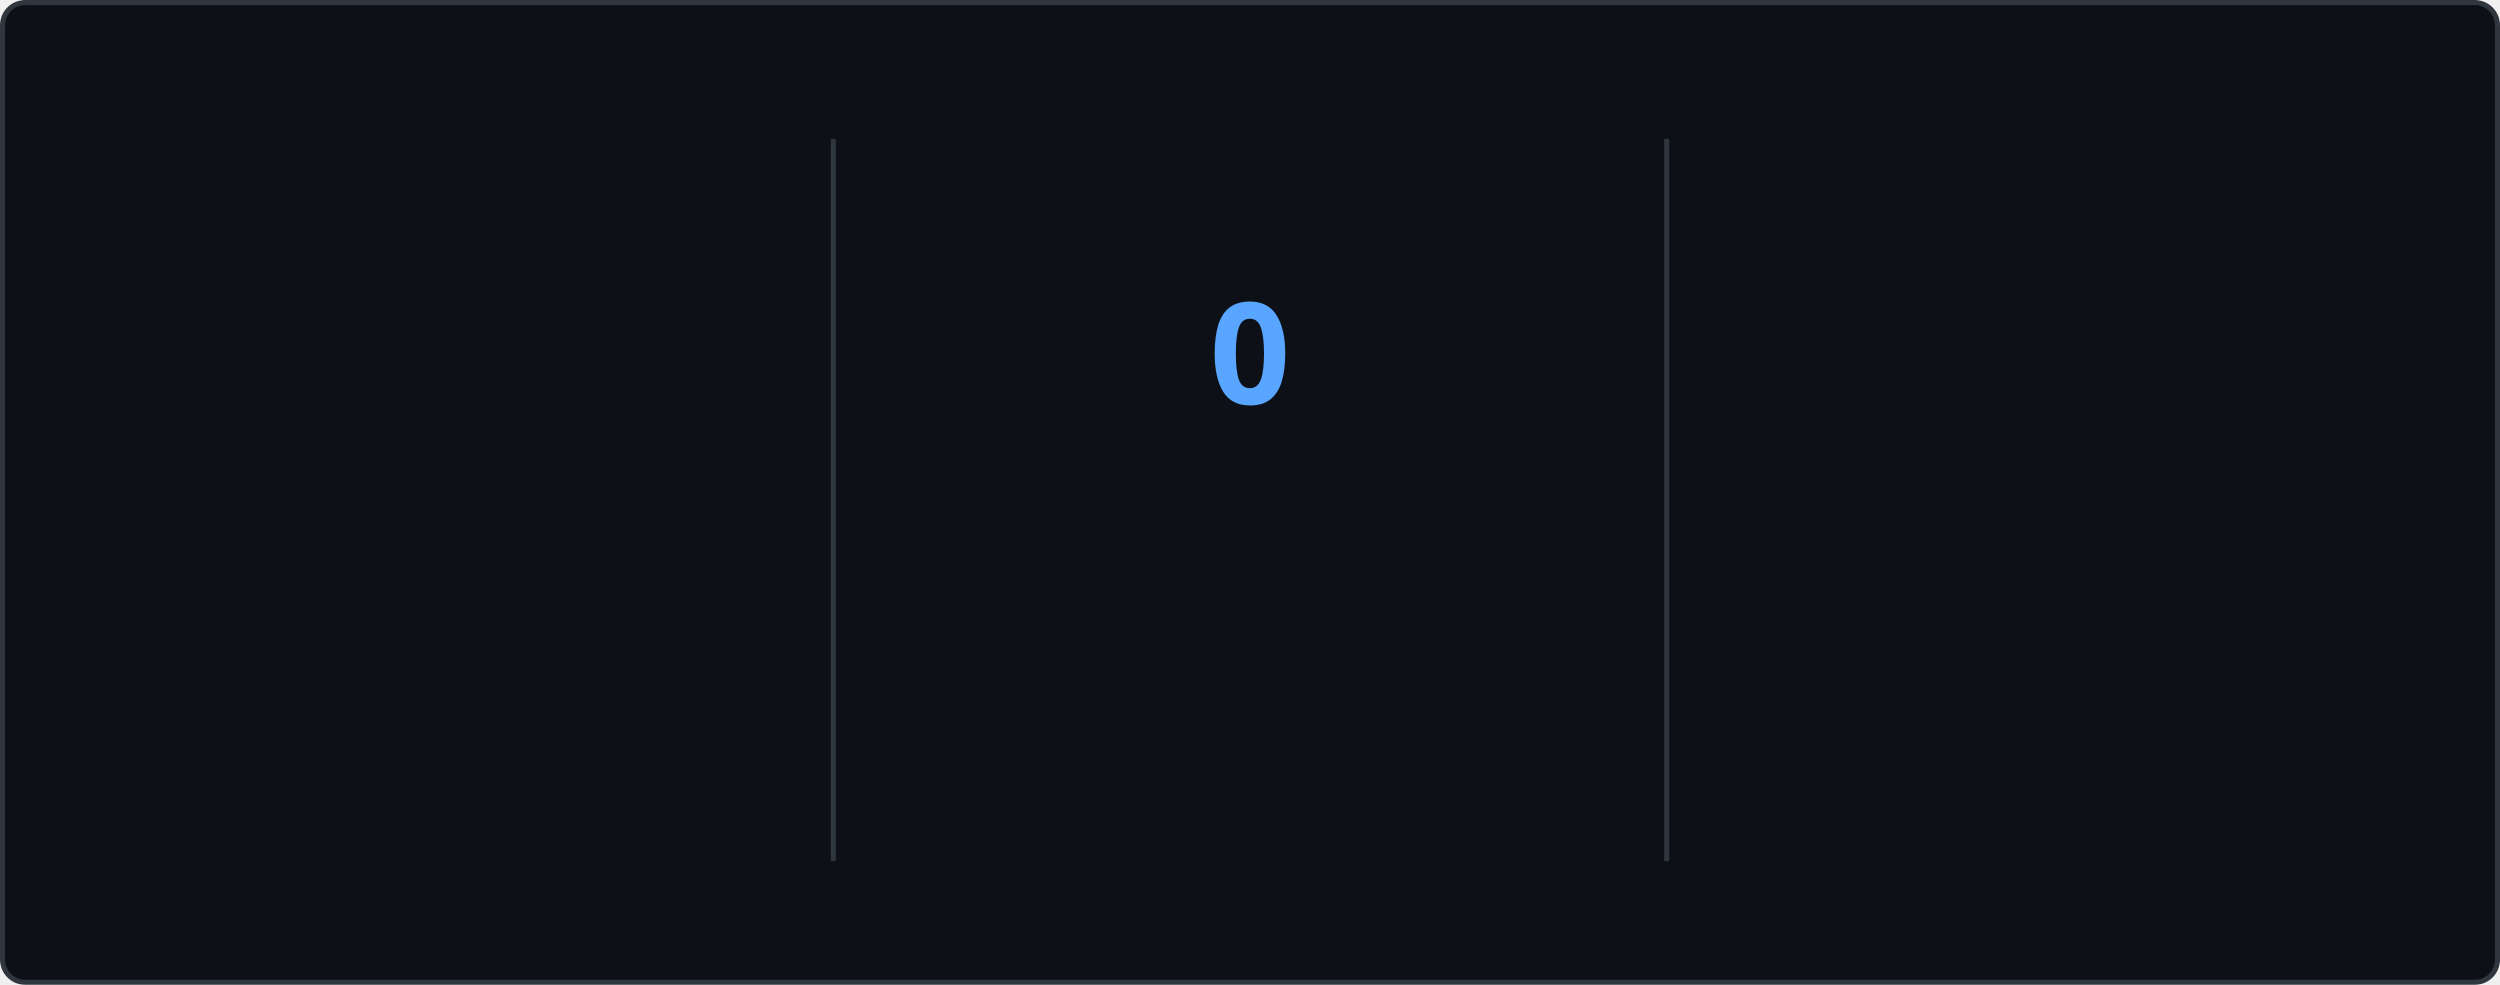
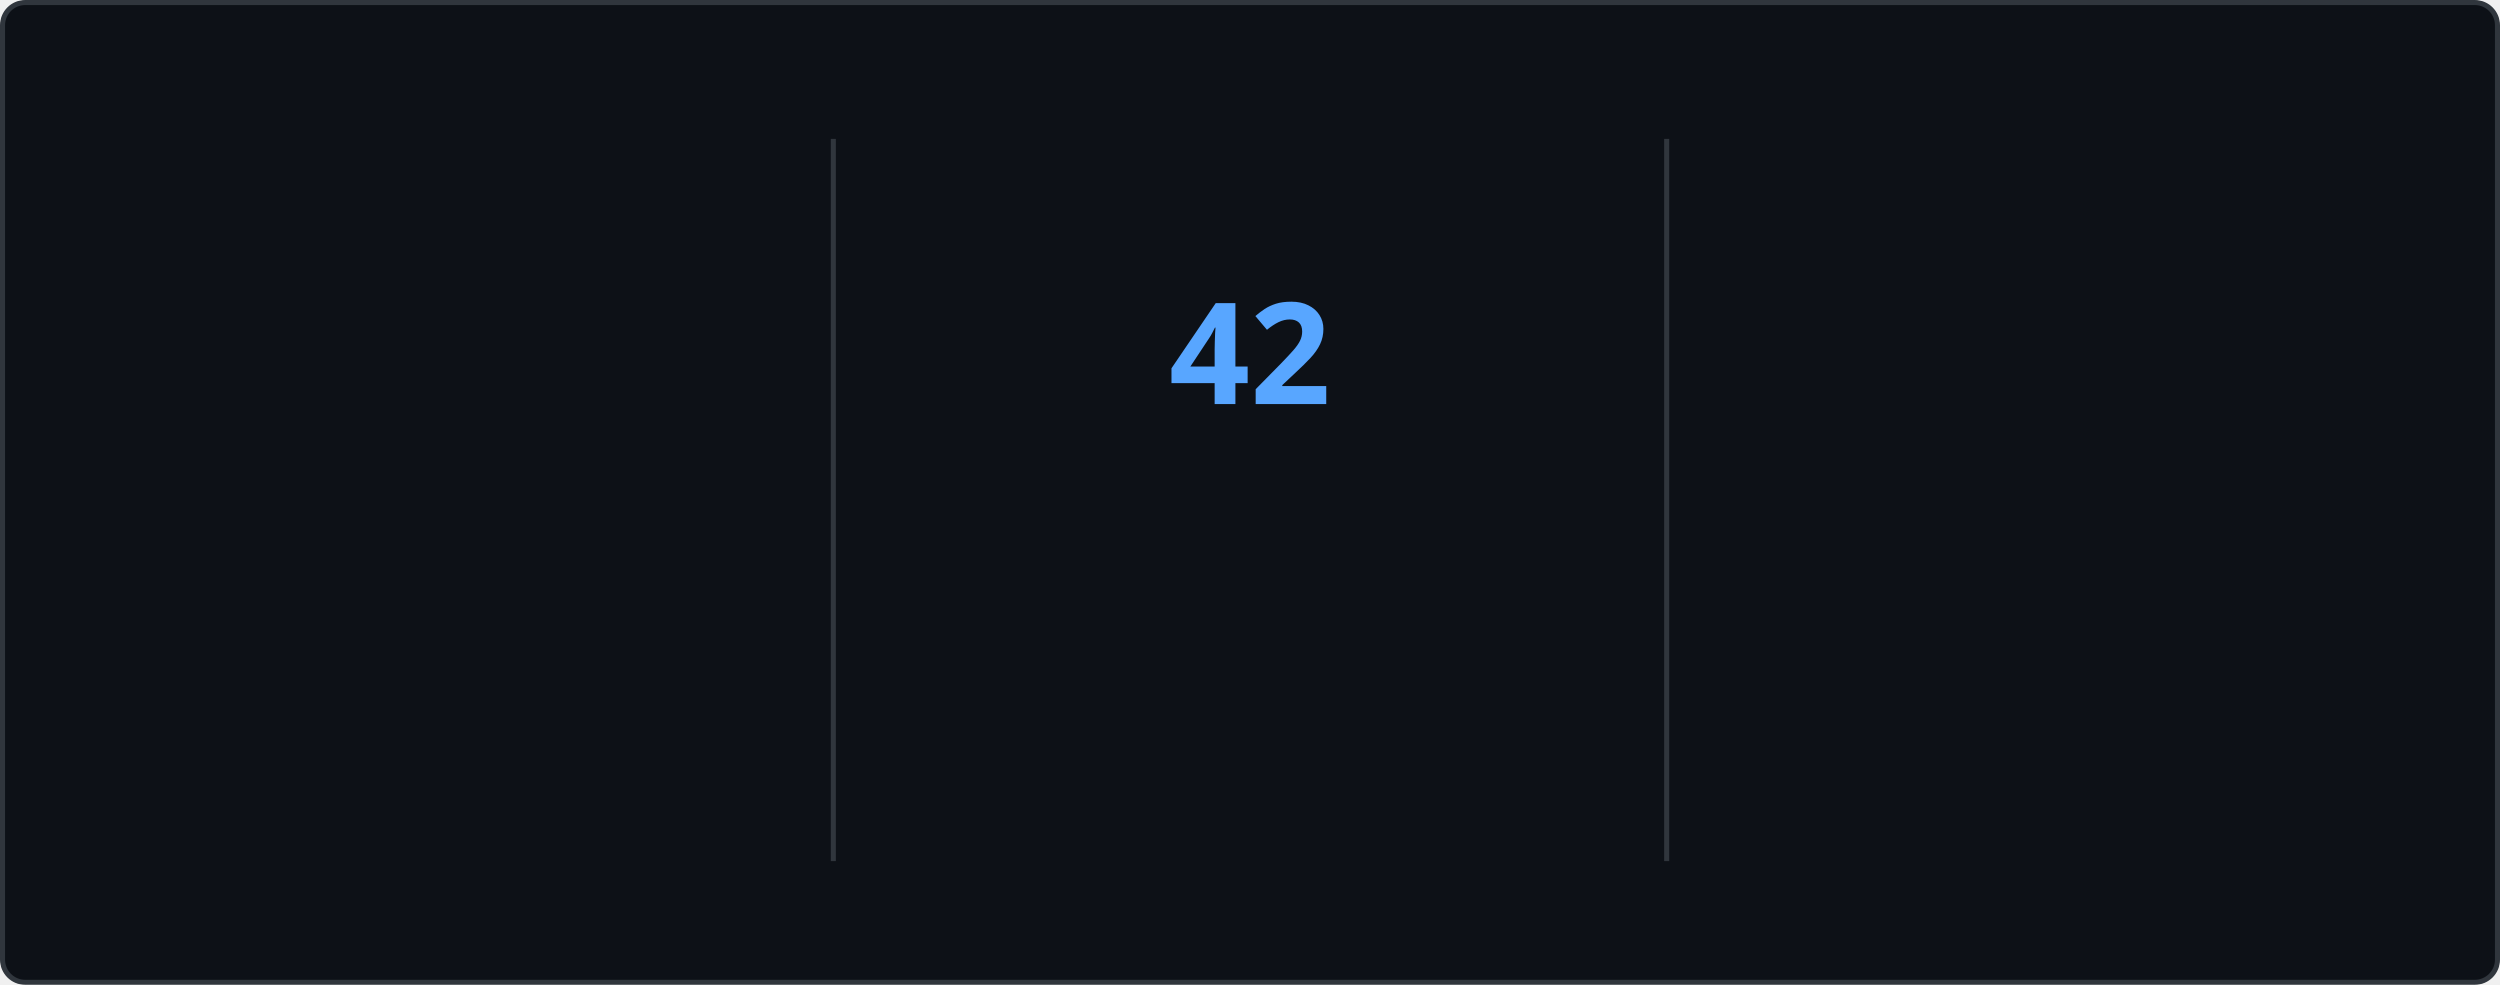
<svg xmlns="http://www.w3.org/2000/svg" style="isolation: isolate" viewBox="0 0 495 195" width="495px" height="195px" direction="ltr">
  <style>
    @keyframes currstreak {
      0% { font-size: 3px; opacity: 0.2; }
      80% { font-size: 34px; opacity: 1; }
      100% { font-size: 28px; opacity: 1; }
    }
    @keyframes fadein {
      0% { opacity: 0; }
      100% { opacity: 1; }
    }
    .big-number {
      font-family: "Segoe UI", Ubuntu, sans-serif;
      font-weight: 700;
      font-size: 28px;
      fill: #e6edf3;
    }
    .label {
      font-family: "Segoe UI", Ubuntu, sans-serif;
      font-weight: 400;
      font-size: 14px;
      fill: #e6edf3;
    }
    .range-text {
      font-family: "Segoe UI", Ubuntu, sans-serif;
      font-weight: 400;
      font-size: 12px;
      fill: #8b949e;
    }
    .current-streak-num {
      font-family: "Segoe UI", Ubuntu, sans-serif;
      font-weight: 700;
      font-size: 28px;
      fill: #58a6ff;
    }</style>
  <defs>
    <clipPath id="outer_rectangle">
      <rect width="495" height="195" rx="4.5" />
    </clipPath>
    <mask id="mask_out_ring_behind_fire">
      <rect width="495" height="195" fill="white" />
      <ellipse id="mask-ellipse" cx="247.5" cy="32" rx="13" ry="18" fill="black" />
    </mask>
  </defs>
  <g clip-path="url(#outer_rectangle)">
    <g style="isolation: isolate">
      <rect fill="#0d1117" rx="4.5" x="0.5" y="0.5" width="494" height="194" stroke="#30363d" />
    </g>
    <g style="isolation: isolate">
      <line x1="165" y1="28" x2="165" y2="170" vector-effect="non-scaling-stroke" stroke-width="1" stroke="#30363d" stroke-linejoin="miter" stroke-linecap="square" stroke-miterlimit="3" />
      <line x1="330" y1="28" x2="330" y2="170" vector-effect="non-scaling-stroke" stroke-width="1" stroke="#30363d" stroke-linejoin="miter" stroke-linecap="square" stroke-miterlimit="3" />
    </g>
    <g style="isolation: isolate">
      <g transform="translate(82.5, 48)">
        <text x="0" y="32" stroke-width="0" text-anchor="middle" class="big-number" style="opacity: 0; animation: fadein 0.5s linear forwards 0.6s">
            6.1K
          </text>
      </g>
      <g transform="translate(82.5, 84)">
        <text x="0" y="32" stroke-width="0" text-anchor="middle" class="label" style="opacity: 0; animation: fadein 0.5s linear forwards 0.7s">
            Total Contributions
          </text>
      </g>
      <g transform="translate(82.5, 114)">
        <text x="0" y="32" stroke-width="0" text-anchor="middle" class="range-text" style="opacity: 0; animation: fadein 0.5s linear forwards 0.8s">
            Aug 17 - Present
          </text>
      </g>
    </g>
    <g style="isolation: isolate">
      <g mask="url(#mask_out_ring_behind_fire)">
        <circle cx="247.5" cy="71" r="40" fill="none" stroke="#e6edf3" stroke-width="5" style="opacity: 0; animation: fadein 0.5s linear forwards 0.4s" />
      </g>
      <g transform="translate(247.5, 19.5)" stroke-opacity="0" style="opacity: 0; animation: fadein 0.5s linear forwards 0.6s">
        <path d="M -12 -0.5 L 15 -0.5 L 15 23.5 L -12 23.5 L -12 -0.5 Z" fill="none" />
        <path d="M 1.5 0.67 C 1.5 0.67 2.24 3.32 2.24 5.47 C 2.24 7.53 0.89 9.2 -1.17 9.2 C -3.23 9.2 -4.79 7.53 -4.79 5.47 L -4.76 5.11 C -6.78 7.51 -8 10.62 -8 13.99 C -8 18.41 -4.42 22 0 22 C 4.42 22 8 18.41 8 13.99 C 8 8.6 5.41 3.79 1.5 0.67 Z M -0.29 19 C -2.07 19 -3.51 17.6 -3.51 15.86 C -3.51 14.24 -2.46 13.1 -0.7 12.74 C 1.07 12.38 2.9 11.53 3.92 10.16 C 4.31 11.45 4.51 12.81 4.51 14.2 C 4.51 16.85 2.36 19 -0.29 19 Z" fill="#e6edf3" stroke-opacity="0" />
      </g>
      <g transform="translate(247.5, 48)">
        <text x="0" y="32" stroke-width="0" text-anchor="middle" class="current-streak-num" style="animation: currstreak 0.6s linear forwards">
-             0
+             42
          </text>
      </g>
      <g transform="translate(247.5, 108)">
        <text x="0" y="32" stroke-width="0" text-anchor="middle" class="label" style="opacity: 0; animation: fadein 0.5s linear forwards 0.9s">
            Current Streak
          </text>
      </g>
      <g transform="translate(247.5, 145)">
        <text x="0" y="21" stroke-width="0" text-anchor="middle" class="range-text" style="opacity: 0; animation: fadein 0.5s linear forwards 0.9s">
-             0 days
+             Jul 12 - Aug 22
          </text>
      </g>
    </g>
    <g style="isolation: isolate">
      <g transform="translate(412.5, 48)">
        <text x="0" y="32" stroke-width="0" text-anchor="middle" class="big-number" style="opacity: 0; animation: fadein 0.5s linear forwards 1.2s">
-             41
+             42
          </text>
      </g>
      <g transform="translate(412.5, 84)">
        <text x="0" y="32" stroke-width="0" text-anchor="middle" class="label" style="opacity: 0; animation: fadein 0.5s linear forwards 1.3s">
            Longest Streak
          </text>
      </g>
      <g transform="translate(412.5, 114)">
        <text x="0" y="32" stroke-width="0" text-anchor="middle" class="range-text" style="opacity: 0; animation: fadein 0.5s linear forwards 1.4s">
-             Jul 12 - Aug 21
+             Jul 12 - Aug 22
          </text>
      </g>
    </g>
  </g>
</svg>
